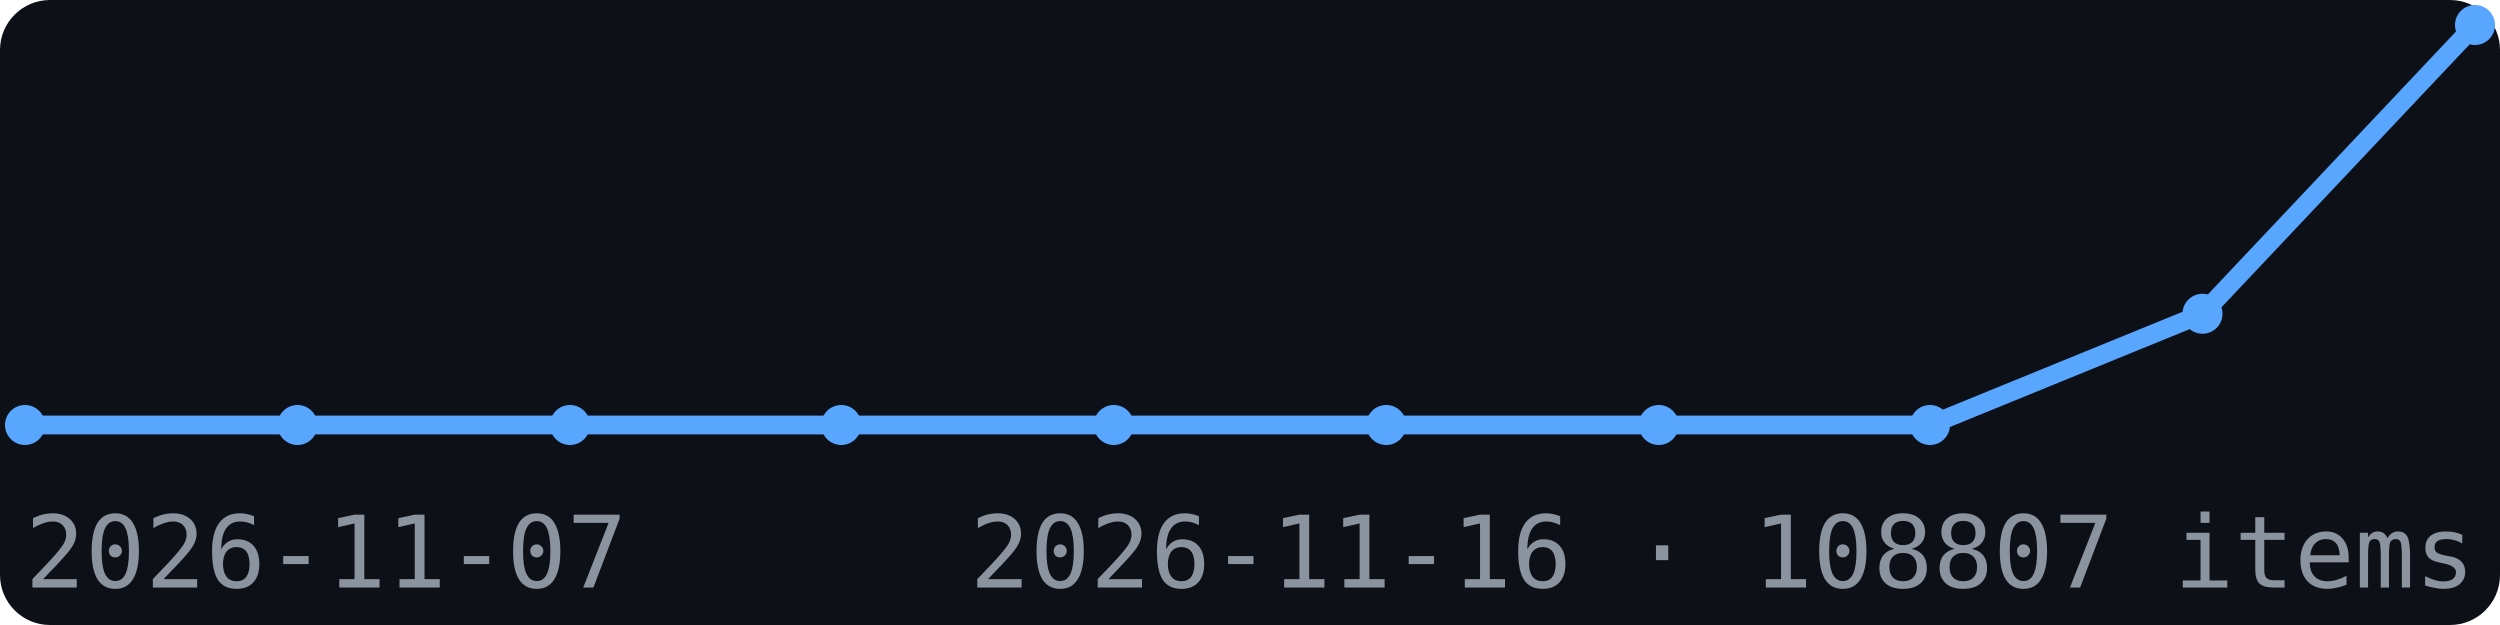
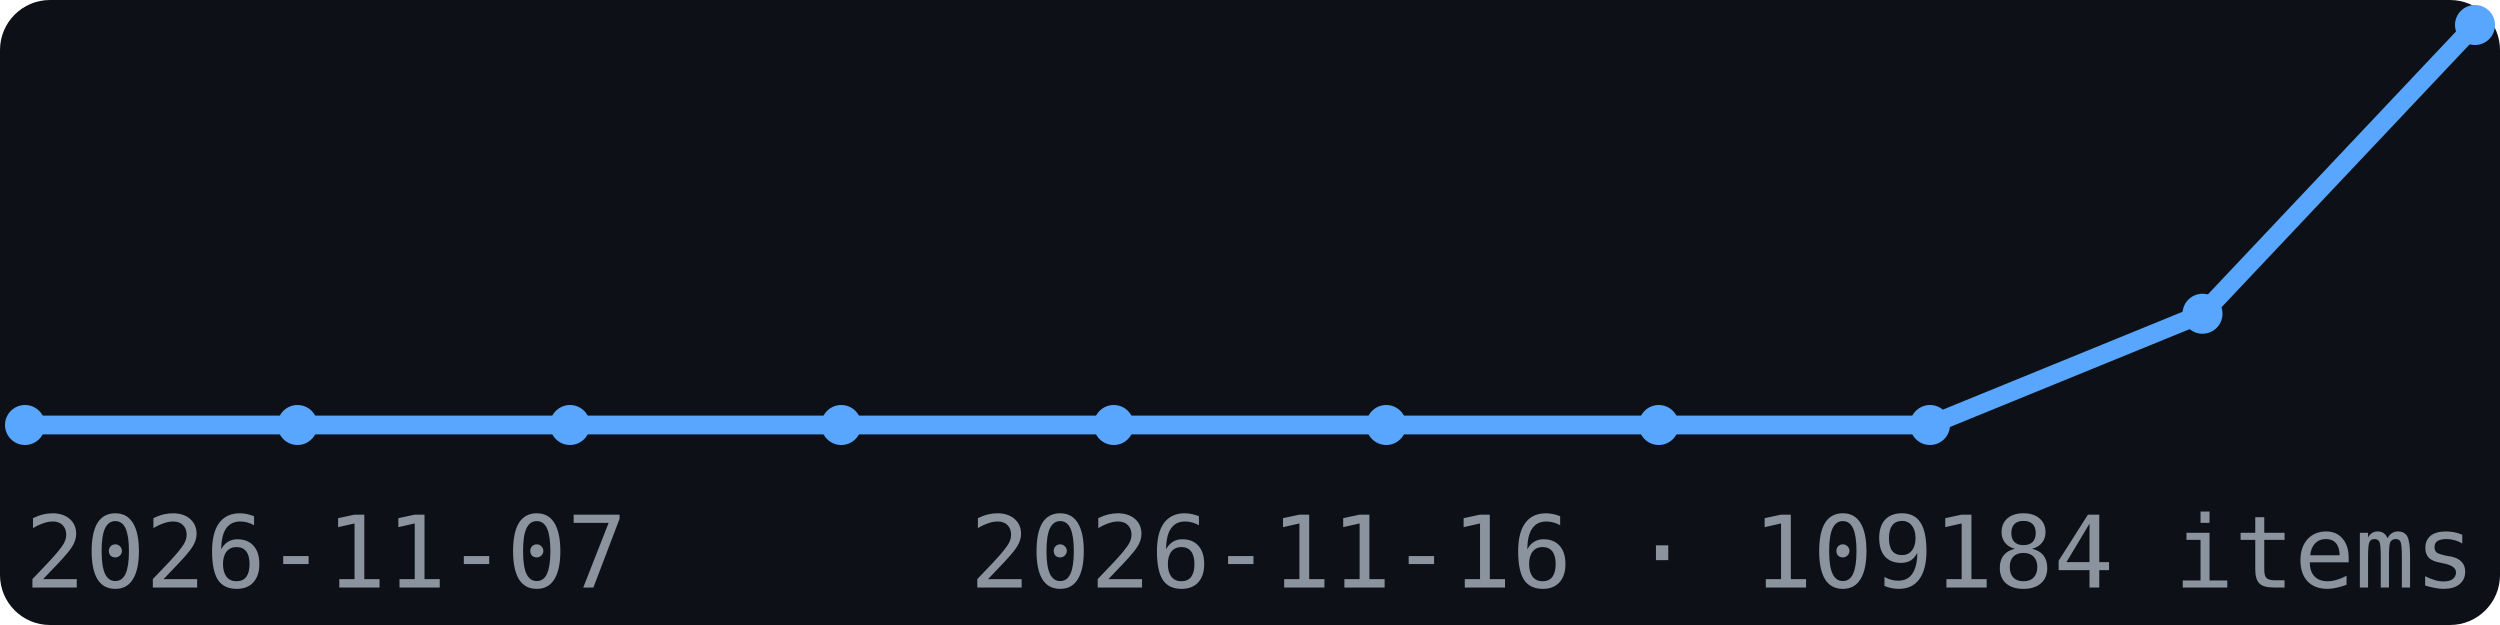
<svg xmlns="http://www.w3.org/2000/svg" width="200" height="50" viewBox="0 0 200 50" font-family="monospace">
  <rect width="200" height="50" fill="#0d1117" rx="4" />
  <polyline points="2.0,34.0 23.8,34.0 45.6,34.0 67.3,34.0 89.1,34.0 110.9,34.0 132.7,34.0 154.4,34.0 176.2,25.1 198.0,2.0" fill="none" stroke="#58a6ff" stroke-width="1.5" />
  <circle cx="2.0" cy="34.0" r="1.6" fill="#58a6ff" />
  <circle cx="23.8" cy="34.0" r="1.6" fill="#58a6ff" />
  <circle cx="45.6" cy="34.0" r="1.6" fill="#58a6ff" />
  <circle cx="67.3" cy="34.0" r="1.6" fill="#58a6ff" />
  <circle cx="89.1" cy="34.0" r="1.6" fill="#58a6ff" />
  <circle cx="110.9" cy="34.0" r="1.6" fill="#58a6ff" />
  <circle cx="132.7" cy="34.0" r="1.6" fill="#58a6ff" />
  <circle cx="154.4" cy="34.0" r="1.6" fill="#58a6ff" />
  <circle cx="176.2" cy="25.1" r="1.6" fill="#58a6ff" />
  <circle cx="198.0" cy="2.0" r="1.6" fill="#58a6ff" />
  <text x="2" y="47" font-size="8" fill="#8b949e">2026-11-07</text>
-   <text x="198" y="47" font-size="8" fill="#8b949e" text-anchor="end">2026-11-16 · 108807 items</text>
+   <text x="198" y="47" font-size="8" fill="#8b949e" text-anchor="end">2026-11-16 · 109184 items</text>
</svg>
